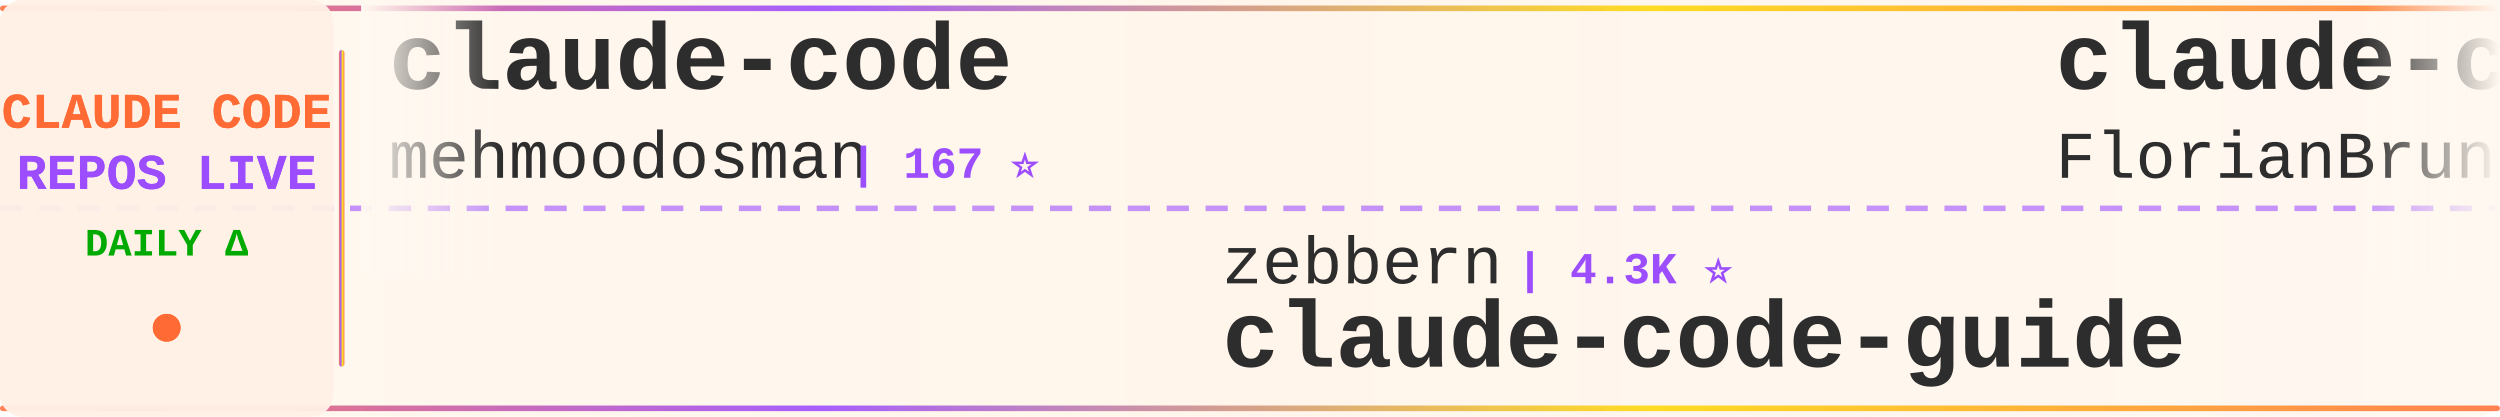
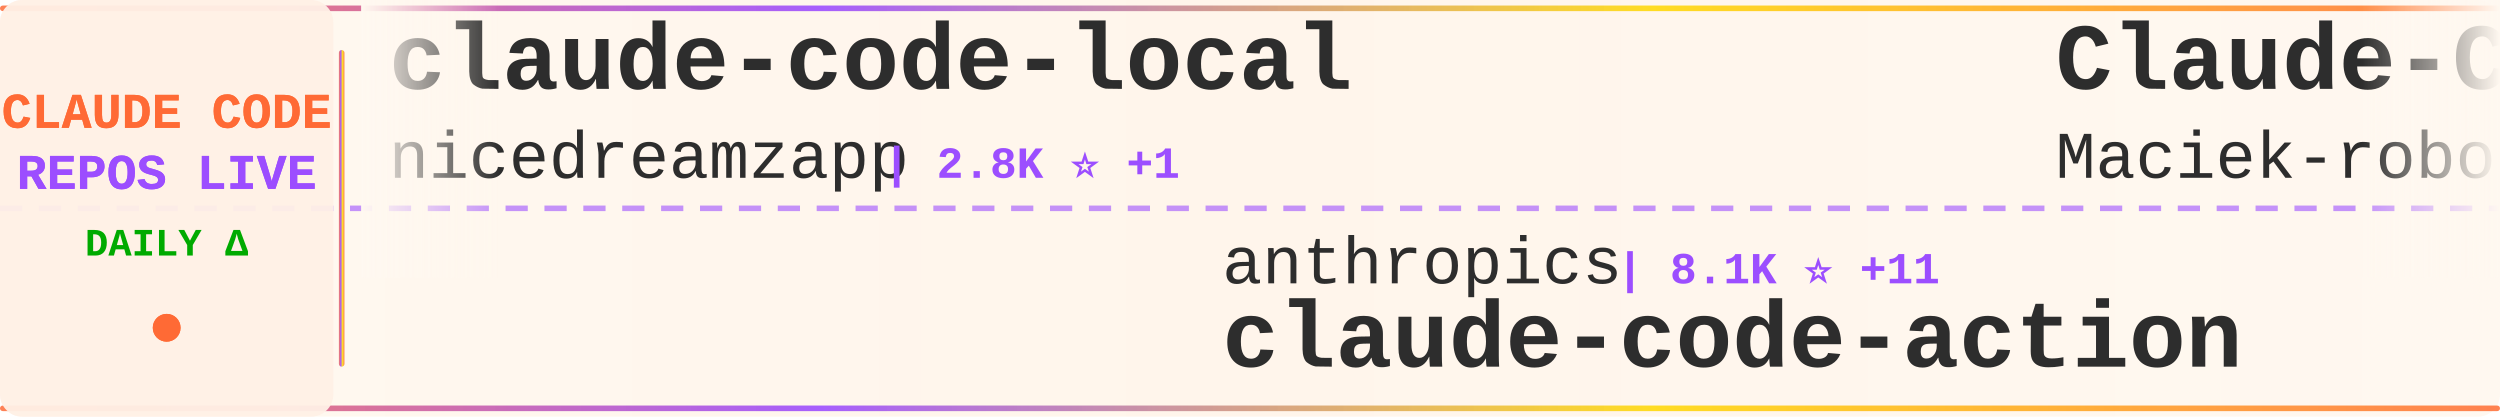
<svg xmlns="http://www.w3.org/2000/svg" width="900" height="150">
  <defs>
    <linearGradient id="tickerBg" x1="0%" y1="0%" x2="100%" y2="0%">
      <stop offset="0%" style="stop-color:#fff8f0;stop-opacity:0.98" />
      <stop offset="50%" style="stop-color:#fff5eb;stop-opacity:1" />
      <stop offset="100%" style="stop-color:#fff8f0;stop-opacity:0.98" />
    </linearGradient>
    <linearGradient id="borderGrad" x1="0%" y1="0%" x2="100%" y2="0%">
      <stop offset="0%" style="stop-color:#FF6B35;stop-opacity:0.85">
        <animate attributeName="stop-opacity" values="0.85;1;0.85" dur="2s" repeatCount="indefinite" />
      </stop>
      <stop offset="33%" style="stop-color:#9C4EFF;stop-opacity:0.9">
        <animate attributeName="stop-opacity" values="0.9;1;0.9" dur="2.2s" repeatCount="indefinite" />
      </stop>
      <stop offset="66%" style="stop-color:#FFD700;stop-opacity:0.85">
        <animate attributeName="stop-opacity" values="0.85;1;0.85" dur="1.8s" repeatCount="indefinite" />
      </stop>
      <stop offset="100%" style="stop-color:#FF6B35;stop-opacity:0.85">
        <animate attributeName="stop-opacity" values="0.85;1;0.85" dur="2s" repeatCount="indefinite" />
      </stop>
    </linearGradient>
    <filter id="textGlow">
      <feGaussianBlur stdDeviation="0.15" result="coloredBlur" />
      <feMerge>
        <feMergeNode in="coloredBlur" />
        <feMergeNode in="SourceGraphic" />
      </feMerge>
    </filter>
    <filter id="metricGlow">
      <feGaussianBlur stdDeviation="0.2" result="coloredBlur" />
      <feMerge>
        <feMergeNode in="coloredBlur" />
        <feMergeNode in="SourceGraphic" />
      </feMerge>
    </filter>
    <linearGradient id="leftFade" x1="0%" y1="0%" x2="100%" y2="0%">
      <stop offset="0%" style="stop-color:#fff8f0;stop-opacity:1" />
      <stop offset="100%" style="stop-color:#fff8f0;stop-opacity:0" />
    </linearGradient>
    <linearGradient id="rightFade" x1="0%" y1="0%" x2="100%" y2="0%">
      <stop offset="0%" style="stop-color:#fff8f0;stop-opacity:0" />
      <stop offset="100%" style="stop-color:#fff8f0;stop-opacity:1" />
    </linearGradient>
  </defs>
  <rect width="900" height="150" fill="url(#tickerBg)" rx="8" />
  <rect x="0" y="2" width="900" height="2" fill="url(#borderGrad)" rx="1" />
  <rect x="0" y="146" width="900" height="2" fill="url(#borderGrad)" rx="1" />
  <line x1="0" y1="75" x2="900" y2="75" stroke="#9C4EFF" stroke-width="2" stroke-dasharray="8 6" opacity="0.6" />
  <rect x="0" y="0" width="120" height="150" fill="#fff0e6" opacity="0.95" rx="8" />
  <text x="60" y="46" font-family="'Courier New', monospace" font-size="18" font-weight="bold" fill="#FF6B35" text-anchor="middle" filter="url(#textGlow)">
    CLAUDE CODE
  </text>
  <text x="60" y="68" font-family="'Courier New', monospace" font-size="18" font-weight="bold" fill="#9C4EFF" text-anchor="middle" filter="url(#textGlow)">
    REPOS LIVE
  </text>
  <text x="60" y="92" font-family="'Courier New', monospace" font-size="14" font-weight="bold" fill="#00aa00" text-anchor="middle">
    DAILY Δ
  </text>
  <circle cx="60" cy="118" r="5" fill="#FF6B35" filter="url(#metricGlow)">
    <animate attributeName="r" values="4;6;4" dur="1.5s" repeatCount="indefinite" />
    <animate attributeName="opacity" values="0.6;1;0.6" dur="1.5s" repeatCount="indefinite" />
  </circle>
  <rect x="122" y="18" width="2" height="114" fill="url(#borderGrad)" rx="1" />
  <clipPath id="tickerClip">
    <rect x="130" y="0" width="770" height="150" />
  </clipPath>
  <g clip-path="url(#tickerClip)">
    <g id="tickerItems">
      <animateTransform attributeName="transform" attributeType="XML" type="translate" from="0 0" to="-3000 0" dur="54s" repeatCount="indefinite" />
      <g transform="translate(0, 0)">
-         <text x="140" y="32" font-family="'Courier New', monospace" font-size="34" font-weight="bold" fill="#2d2d2d">claude-code</text>
-         <text x="140" y="64" font-family="'Courier New', monospace" font-size="24" font-weight="normal" fill="#2d2d2d" opacity="1.0">mehmoodosman</text>
-         <text x="306" y="64" font-family="'Courier New', monospace" font-size="16" font-weight="bold" fill="#9C4EFF"> | 167 ⭐</text>
+         <text x="140" y="32" font-family="'Courier New', monospace" font-size="34" font-weight="bold" fill="#2d2d2d">claude-code-local</text>
+         <text x="140" y="64" font-family="'Courier New', monospace" font-size="24" font-weight="normal" fill="#2d2d2d" opacity="1.0">nicedreamzapp</text>
+         <text x="318" y="64" font-family="'Courier New', monospace" font-size="16" font-weight="bold" fill="#9C4EFF"> | 2.8K ⭐ +1</text>
      </g>
      <g transform="translate(300, 0)">
+         <text x="140" y="102" font-family="'Courier New', monospace" font-size="24" font-weight="normal" fill="#2d2d2d" opacity="1.0">anthropics</text>
+         <text x="282" y="102" font-family="'Courier New', monospace" font-size="16" font-weight="bold" fill="#9C4EFF"> | 8.1K ⭐ +11</text>
+         <text x="140" y="132" font-family="'Courier New', monospace" font-size="34" font-weight="bold" fill="#2d2d2d">claude-code-action</text>
+       </g>
+       <g transform="translate(600, 0)">
+         <text x="140" y="32" font-family="'Courier New', monospace" font-size="34" font-weight="bold" fill="#2d2d2d">Claude-Code-Usage-Monito...</text>
+         <text x="140" y="64" font-family="'Courier New', monospace" font-size="24" font-weight="normal" fill="#2d2d2d" opacity="1.0">Maciek-roboblog</text>
+         <text x="342" y="64" font-family="'Courier New', monospace" font-size="16" font-weight="bold" fill="#9C4EFF"> | 8.2K ⭐ +7</text>
+       </g>
+       <g transform="translate(900, 0)">
+         <text x="140" y="102" font-family="'Courier New', monospace" font-size="24" font-weight="normal" fill="#2d2d2d" opacity="1.0">Pimzino</text>
+         <text x="246" y="102" font-family="'Courier New', monospace" font-size="16" font-weight="bold" fill="#9C4EFF"> | 3.8K ⭐ +1</text>
+         <text x="140" y="132" font-family="'Courier New', monospace" font-size="34" font-weight="bold" fill="#2d2d2d">claude-code-spec-workflo...</text>
+       </g>
+       <g transform="translate(1200, 0)">
+         <text x="140" y="32" font-family="'Courier New', monospace" font-size="34" font-weight="bold" fill="#2d2d2d">claude-code</text>
+         <text x="140" y="64" font-family="'Courier New', monospace" font-size="24" font-weight="normal" fill="#2d2d2d" opacity="1.0">isboyjc</text>
+         <text x="246" y="64" font-family="'Courier New', monospace" font-size="16" font-weight="bold" fill="#9C4EFF"> | 159 ⭐</text>
+       </g>
+       <g transform="translate(1500, 0)">
        <text x="140" y="102" font-family="'Courier New', monospace" font-size="24" font-weight="normal" fill="#2d2d2d" opacity="1.0">zebbern</text>
-         <text x="246" y="102" font-family="'Courier New', monospace" font-size="16" font-weight="bold" fill="#9C4EFF"> | 4.3K ⭐</text>
+         <text x="246" y="102" font-family="'Courier New', monospace" font-size="16" font-weight="bold" fill="#9C4EFF"> | 4.3K ⭐ +5</text>
        <text x="140" y="132" font-family="'Courier New', monospace" font-size="34" font-weight="bold" fill="#2d2d2d">claude-code-guide</text>
      </g>
-       <g transform="translate(600, 0)">
-         <text x="140" y="32" font-family="'Courier New', monospace" font-size="34" font-weight="bold" fill="#2d2d2d">claude-code-ultimate-gui...</text>
-         <text x="140" y="64" font-family="'Courier New', monospace" font-size="24" font-weight="normal" fill="#2d2d2d" opacity="1.0">FlorianBruniaux</text>
-         <text x="342" y="64" font-family="'Courier New', monospace" font-size="16" font-weight="bold" fill="#9C4EFF"> | 5.1K ⭐ +14</text>
-       </g>
-       <g transform="translate(900, 0)">
-         <text x="140" y="102" font-family="'Courier New', monospace" font-size="24" font-weight="normal" fill="#2d2d2d" opacity="1.0">Windy3f3f3f3f</text>
-         <text x="318" y="102" font-family="'Courier New', monospace" font-size="16" font-weight="bold" fill="#9C4EFF"> | 1.4K ⭐</text>
-         <text x="140" y="132" font-family="'Courier New', monospace" font-size="34" font-weight="bold" fill="#2d2d2d">claude-code-from-scratch</text>
-       </g>
-       <g transform="translate(1200, 0)">
-         <text x="140" y="32" font-family="'Courier New', monospace" font-size="34" font-weight="bold" fill="#2d2d2d">free-claude-code</text>
-         <text x="140" y="64" font-family="'Courier New', monospace" font-size="24" font-weight="normal" fill="#2d2d2d" opacity="1.0">Alishahryar1</text>
-         <text x="306" y="64" font-family="'Courier New', monospace" font-size="16" font-weight="bold" fill="#9C4EFF"> | 35.6K ⭐ +234</text>
-       </g>
-       <g transform="translate(1500, 0)">
-         <text x="140" y="102" font-family="'Courier New', monospace" font-size="24" font-weight="normal" fill="#2d2d2d" opacity="1.0">ChrisWiles</text>
-         <text x="282" y="102" font-family="'Courier New', monospace" font-size="16" font-weight="bold" fill="#9C4EFF"> | 6.0K ⭐ +1</text>
-         <text x="140" y="132" font-family="'Courier New', monospace" font-size="34" font-weight="bold" fill="#2d2d2d">claude-code-showcase</text>
-       </g>
      <g transform="translate(1800, 0)">
-         <text x="140" y="32" font-family="'Courier New', monospace" font-size="34" font-weight="bold" fill="#2d2d2d">Claude-code</text>
-         <text x="140" y="64" font-family="'Courier New', monospace" font-size="24" font-weight="normal" fill="#2d2d2d" opacity="1.0">fazxes</text>
-         <text x="234" y="64" font-family="'Courier New', monospace" font-size="16" font-weight="bold" fill="#9C4EFF"> | 221 ⭐</text>
+         <text x="140" y="32" font-family="'Courier New', monospace" font-size="34" font-weight="bold" fill="#2d2d2d">claude-code</text>
+         <text x="140" y="64" font-family="'Courier New', monospace" font-size="24" font-weight="normal" fill="#2d2d2d" opacity="1.0">codeaashu</text>
+         <text x="270" y="64" font-family="'Courier New', monospace" font-size="16" font-weight="bold" fill="#9C4EFF"> | 3.0K ⭐ +6</text>
      </g>
      <g transform="translate(2100, 0)">
-         <text x="140" y="102" font-family="'Courier New', monospace" font-size="24" font-weight="normal" fill="#2d2d2d" opacity="1.0">1rgs</text>
-         <text x="210" y="102" font-family="'Courier New', monospace" font-size="16" font-weight="bold" fill="#9C4EFF"> | 3.6K ⭐ +1</text>
-         <text x="140" y="132" font-family="'Courier New', monospace" font-size="34" font-weight="bold" fill="#2d2d2d">claude-code-proxy</text>
+         <text x="140" y="102" font-family="'Courier New', monospace" font-size="24" font-weight="normal" fill="#2d2d2d" opacity="1.0">jarmuine</text>
+         <text x="258" y="102" font-family="'Courier New', monospace" font-size="16" font-weight="bold" fill="#9C4EFF"> | 2.2K ⭐</text>
+         <text x="140" y="132" font-family="'Courier New', monospace" font-size="34" font-weight="bold" fill="#2d2d2d">claude-code</text>
      </g>
      <g transform="translate(2400, 0)">
-         <text x="140" y="32" font-family="'Courier New', monospace" font-size="34" font-weight="bold" fill="#2d2d2d">claude-code-sourcemap</text>
-         <text x="140" y="64" font-family="'Courier New', monospace" font-size="24" font-weight="normal" fill="#2d2d2d" opacity="1.0">ChinaSiro</text>
-         <text x="270" y="64" font-family="'Courier New', monospace" font-size="16" font-weight="bold" fill="#9C4EFF"> | 9.4K ⭐ +6</text>
+         <text x="140" y="32" font-family="'Courier New', monospace" font-size="34" font-weight="bold" fill="#2d2d2d">Claude-Code</text>
+         <text x="140" y="64" font-family="'Courier New', monospace" font-size="24" font-weight="normal" fill="#2d2d2d" opacity="1.0">pengchengneo</text>
+         <text x="306" y="64" font-family="'Courier New', monospace" font-size="16" font-weight="bold" fill="#9C4EFF"> | 1.6K ⭐ +3</text>
      </g>
      <g transform="translate(2700, 0)">
        <text x="140" y="102" font-family="'Courier New', monospace" font-size="24" font-weight="normal" fill="#2d2d2d" opacity="1.0">anthropics</text>
-         <text x="282" y="102" font-family="'Courier New', monospace" font-size="16" font-weight="bold" fill="#9C4EFF"> | 133.4K ⭐ +139</text>
+         <text x="282" y="102" font-family="'Courier New', monospace" font-size="16" font-weight="bold" fill="#9C4EFF"> | 133.5K ⭐ +123</text>
        <text x="140" y="132" font-family="'Courier New', monospace" font-size="34" font-weight="bold" fill="#2d2d2d">claude-code</text>
      </g>
      <g transform="translate(3000, 0)">
-         <text x="140" y="32" font-family="'Courier New', monospace" font-size="34" font-weight="bold" fill="#2d2d2d">claude-code</text>
-         <text x="140" y="64" font-family="'Courier New', monospace" font-size="24" font-weight="normal" fill="#2d2d2d" opacity="1.0">mehmoodosman</text>
-         <text x="306" y="64" font-family="'Courier New', monospace" font-size="16" font-weight="bold" fill="#9C4EFF"> | 167 ⭐</text>
+         <text x="140" y="32" font-family="'Courier New', monospace" font-size="34" font-weight="bold" fill="#2d2d2d">claude-code-local</text>
+         <text x="140" y="64" font-family="'Courier New', monospace" font-size="24" font-weight="normal" fill="#2d2d2d" opacity="1.0">nicedreamzapp</text>
+         <text x="318" y="64" font-family="'Courier New', monospace" font-size="16" font-weight="bold" fill="#9C4EFF"> | 2.8K ⭐ +1</text>
      </g>
      <g transform="translate(3300, 0)">
-         <text x="140" y="102" font-family="'Courier New', monospace" font-size="24" font-weight="normal" fill="#2d2d2d" opacity="1.0">zebbern</text>
-         <text x="246" y="102" font-family="'Courier New', monospace" font-size="16" font-weight="bold" fill="#9C4EFF"> | 4.3K ⭐</text>
-         <text x="140" y="132" font-family="'Courier New', monospace" font-size="34" font-weight="bold" fill="#2d2d2d">claude-code-guide</text>
+         <text x="140" y="102" font-family="'Courier New', monospace" font-size="24" font-weight="normal" fill="#2d2d2d" opacity="1.0">anthropics</text>
+         <text x="282" y="102" font-family="'Courier New', monospace" font-size="16" font-weight="bold" fill="#9C4EFF"> | 8.1K ⭐ +11</text>
+         <text x="140" y="132" font-family="'Courier New', monospace" font-size="34" font-weight="bold" fill="#2d2d2d">claude-code-action</text>
      </g>
      <g transform="translate(3600, 0)">
-         <text x="140" y="32" font-family="'Courier New', monospace" font-size="34" font-weight="bold" fill="#2d2d2d">claude-code-ultimate-gui...</text>
-         <text x="140" y="64" font-family="'Courier New', monospace" font-size="24" font-weight="normal" fill="#2d2d2d" opacity="1.0">FlorianBruniaux</text>
-         <text x="342" y="64" font-family="'Courier New', monospace" font-size="16" font-weight="bold" fill="#9C4EFF"> | 5.1K ⭐ +14</text>
+         <text x="140" y="32" font-family="'Courier New', monospace" font-size="34" font-weight="bold" fill="#2d2d2d">Claude-Code-Usage-Monito...</text>
+         <text x="140" y="64" font-family="'Courier New', monospace" font-size="24" font-weight="normal" fill="#2d2d2d" opacity="1.0">Maciek-roboblog</text>
+         <text x="342" y="64" font-family="'Courier New', monospace" font-size="16" font-weight="bold" fill="#9C4EFF"> | 8.2K ⭐ +7</text>
      </g>
      <g transform="translate(3900, 0)">
-         <text x="140" y="102" font-family="'Courier New', monospace" font-size="24" font-weight="normal" fill="#2d2d2d" opacity="1.0">Windy3f3f3f3f</text>
-         <text x="318" y="102" font-family="'Courier New', monospace" font-size="16" font-weight="bold" fill="#9C4EFF"> | 1.4K ⭐</text>
-         <text x="140" y="132" font-family="'Courier New', monospace" font-size="34" font-weight="bold" fill="#2d2d2d">claude-code-from-scratch</text>
+         <text x="140" y="102" font-family="'Courier New', monospace" font-size="24" font-weight="normal" fill="#2d2d2d" opacity="1.0">Pimzino</text>
+         <text x="246" y="102" font-family="'Courier New', monospace" font-size="16" font-weight="bold" fill="#9C4EFF"> | 3.8K ⭐ +1</text>
+         <text x="140" y="132" font-family="'Courier New', monospace" font-size="34" font-weight="bold" fill="#2d2d2d">claude-code-spec-workflo...</text>
      </g>
    </g>
  </g>
  <rect x="130" y="0" width="50" height="100" fill="url(#leftFade)" />
  <rect x="850" y="0" width="50" height="100" fill="url(#rightFade)" />
</svg>
